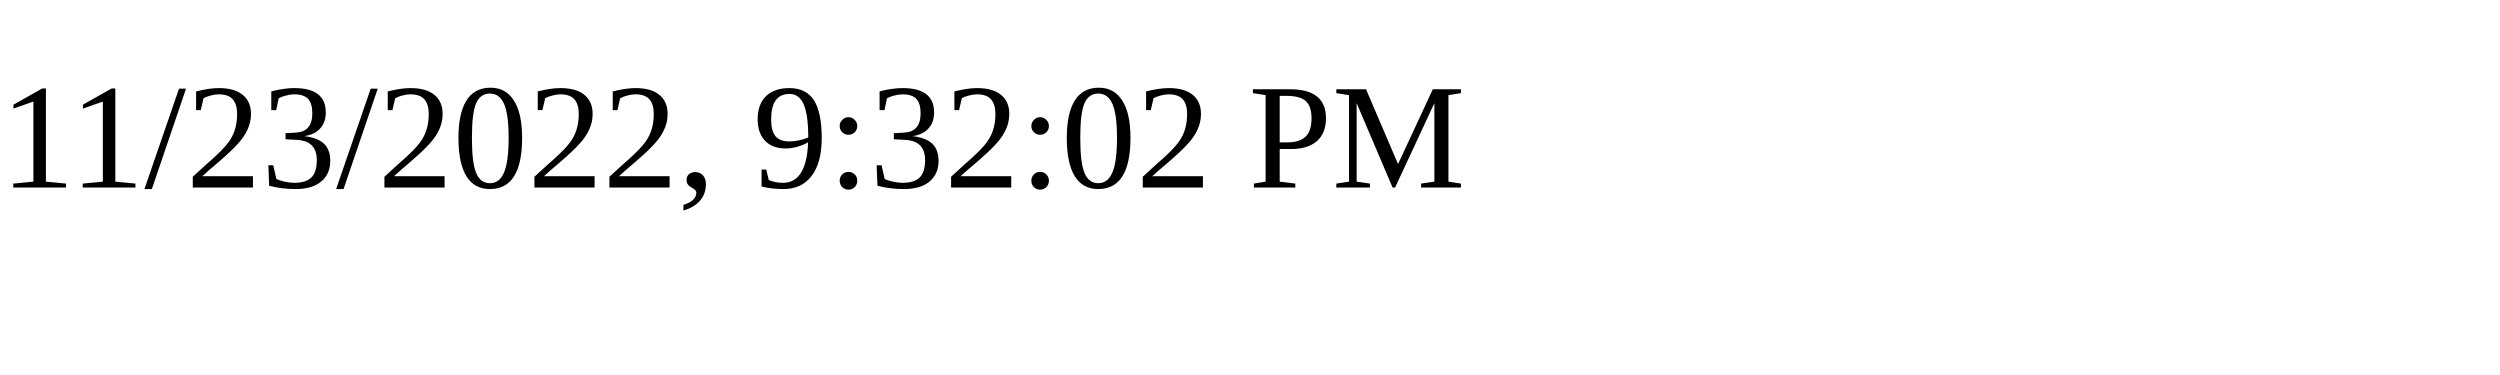
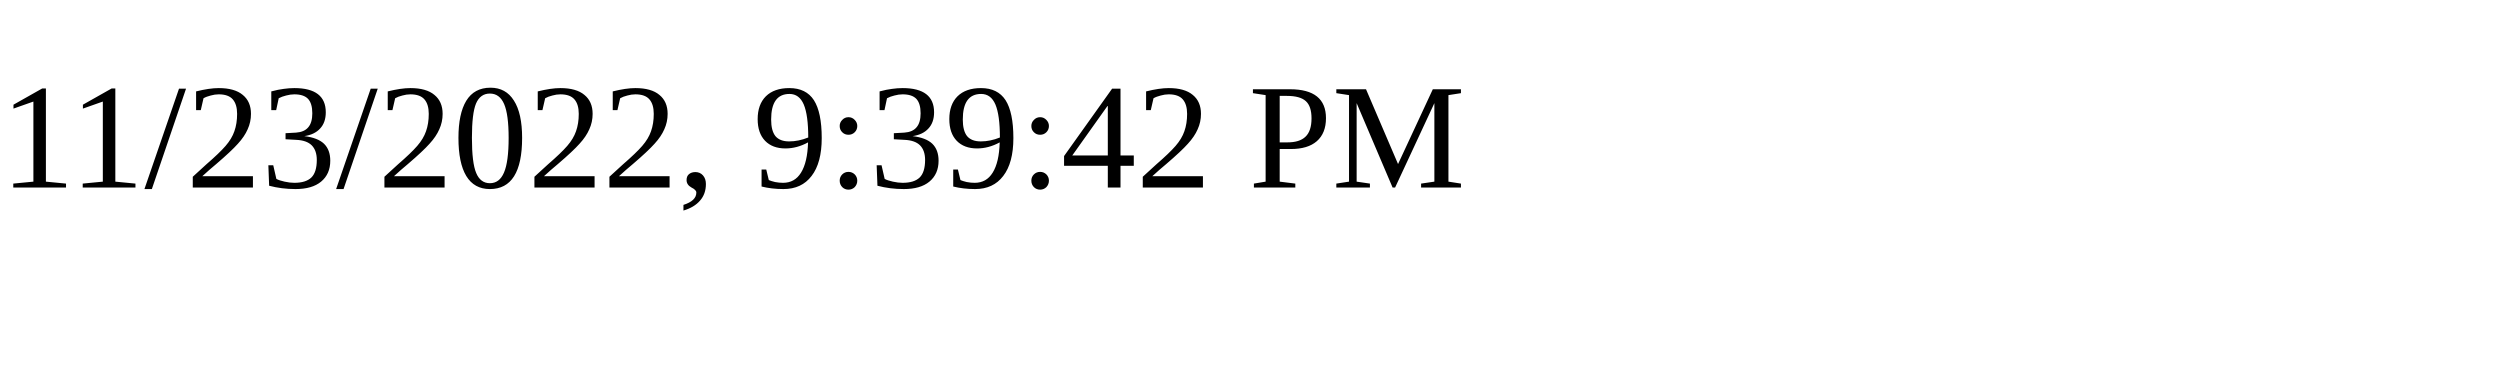
<svg xmlns="http://www.w3.org/2000/svg" height="30" width="200">
-   <text x="0" y="15">11/23/2022, 9:32:02 PM</text>
+   <text x="0" y="15">11/23/2022, 9:39:42 PM</text>
</svg>
